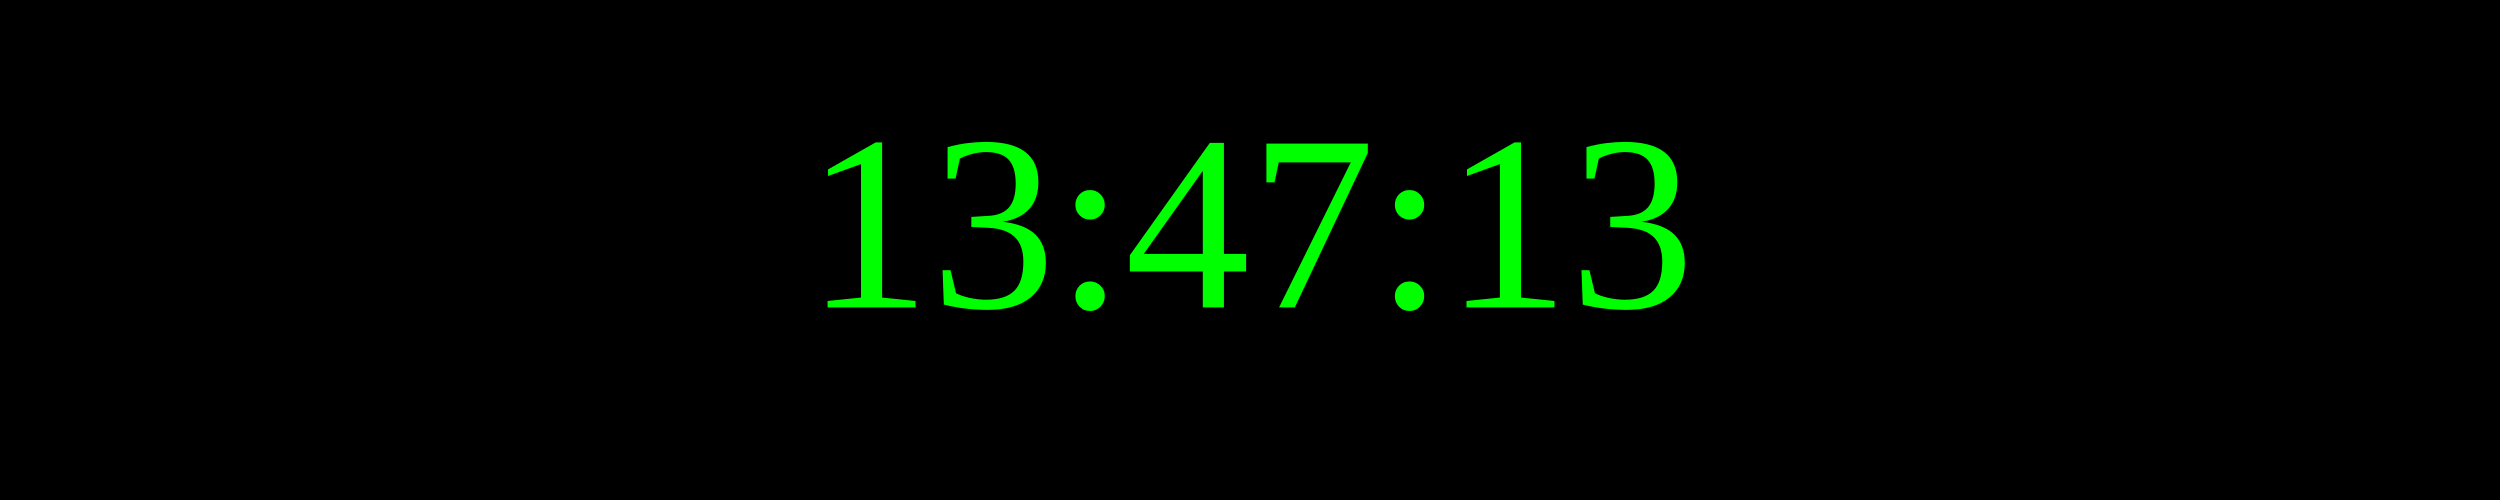
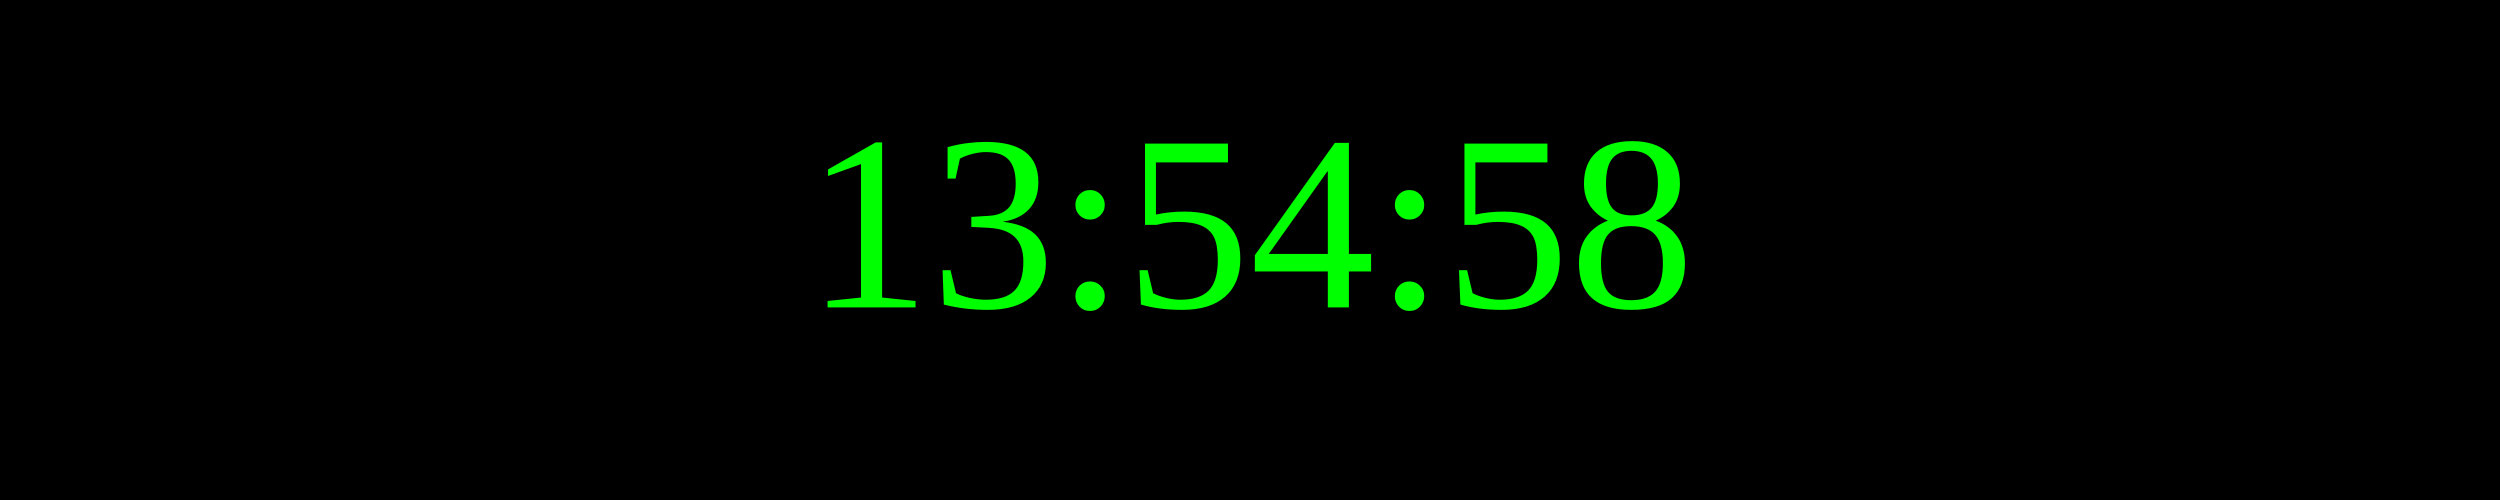
<svg xmlns="http://www.w3.org/2000/svg" width="250" height="50">
  <rect width="100%" height="100%" fill="black" />
  <text x="50%" y="50%" font-size="25" fill="lime" text-anchor="middle" dominant-baseline="middle">
- 13:47:13
+ 13:54:58
</text>
</svg>
